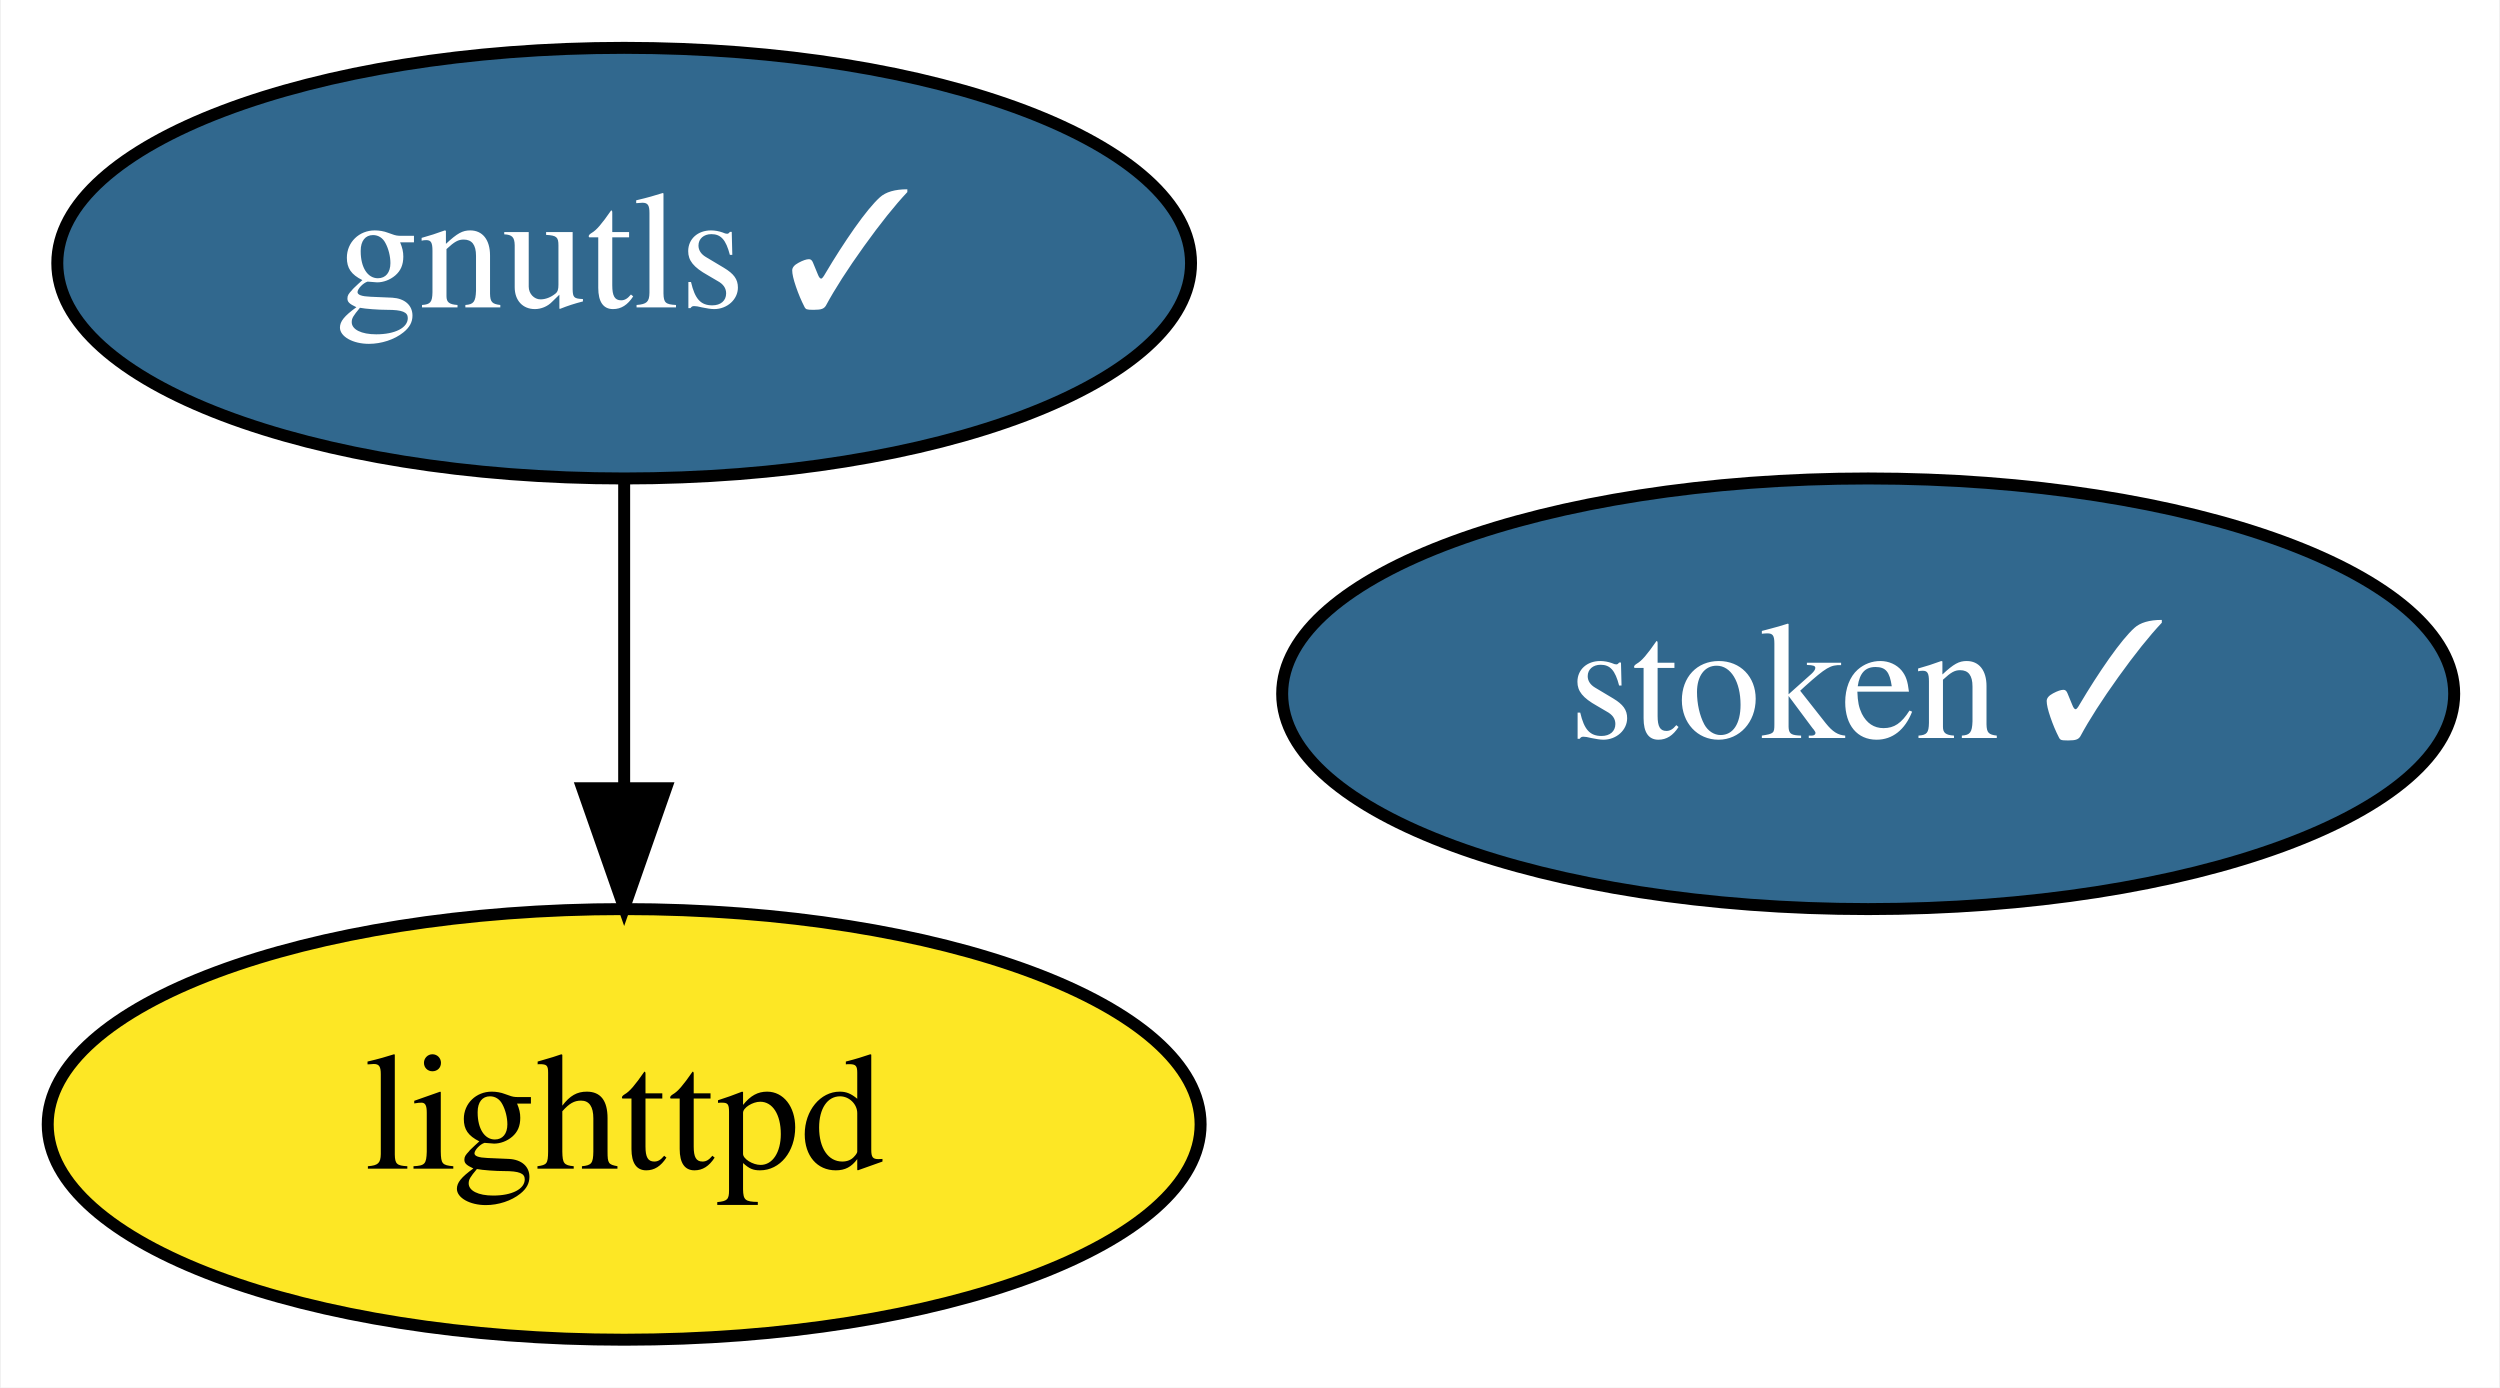
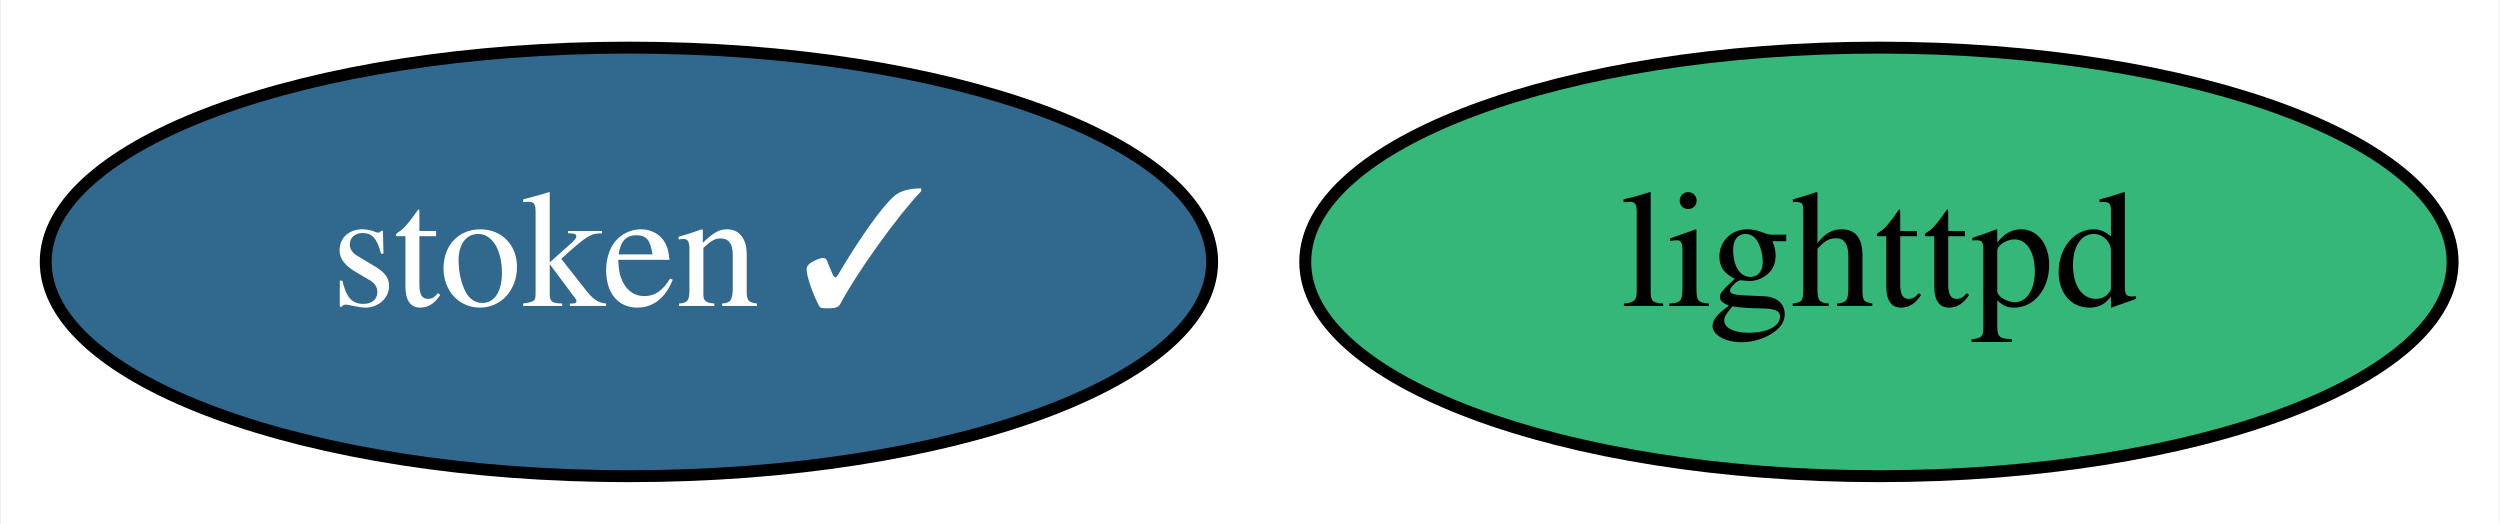
- <svg xmlns="http://www.w3.org/2000/svg" xmlns:xlink="http://www.w3.org/1999/xlink" width="209pt" height="116pt" viewBox="0.00 0.00 208.84 116.00">
-   <g id="graph0" class="graph" transform="scale(1 1) rotate(0) translate(4 112)">
-     <polygon fill="white" stroke="transparent" points="-4,4 -4,-112 204.84,-112 204.84,4 -4,4" />
+ <svg xmlns="http://www.w3.org/2000/svg" xmlns:xlink="http://www.w3.org/1999/xlink" width="210pt" height="44pt" viewBox="0.00 0.00 209.84 44.00">
+   <g id="graph0" class="graph" transform="scale(1 1) rotate(0) translate(4 40)">
+     <polygon fill="white" stroke="transparent" points="-4,4 -4,-40 205.84,-40 205.84,4 -4,4" />
    <g id="node1" class="node">
      <g id="a_node1">
-         <a xlink:href="https://github.com/conda-forge/gnutls-feedstock/pull/32" xlink:title="gnutls ✓">
-           <ellipse fill="#31688e" stroke="black" cx="48.1" cy="-90" rx="47.39" ry="18" />
-           <text text-anchor="middle" x="48.1" y="-86.3" font-family="Times,serif" font-size="14.00" fill="white">gnutls ✓</text>
+         <a xlink:href="https://github.com/conda-forge/lighttpd-feedstock" xlink:title="lighttpd">
+           <ellipse fill="#35b779" stroke="black" cx="153.75" cy="-18" rx="48.19" ry="18" />
+           <text text-anchor="middle" x="153.75" y="-14.3" font-family="Times,serif" font-size="14.00">lighttpd</text>
        </a>
      </g>
    </g>
    <g id="node2" class="node">
      <g id="a_node2">
-         <a xlink:href="https://github.com/conda-forge/lighttpd-feedstock" xlink:title="lighttpd">
-           <ellipse fill="#fde725" stroke="black" cx="48.1" cy="-18" rx="48.19" ry="18" />
-           <text text-anchor="middle" x="48.1" y="-14.3" font-family="Times,serif" font-size="14.00">lighttpd</text>
-         </a>
-       </g>
-     </g>
-     <g id="edge1" class="edge">
-       <path fill="none" stroke="black" d="M48.1,-71.7C48.1,-63.98 48.1,-54.71 48.1,-46.11" />
-       <polygon fill="black" stroke="black" points="51.6,-46.1 48.1,-36.1 44.6,-46.1 51.6,-46.1" />
-     </g>
-     <g id="node3" class="node">
-       <g id="a_node3">
        <a xlink:href="https://github.com/conda-forge/stoken-feedstock/pull/8" xlink:title="stoken ✓">
-           <ellipse fill="#31688e" stroke="black" cx="152.1" cy="-54" rx="48.99" ry="18" />
-           <text text-anchor="middle" x="152.1" y="-50.3" font-family="Times,serif" font-size="14.00" fill="white">stoken ✓</text>
+           <ellipse fill="#31688e" stroke="black" cx="48.75" cy="-18" rx="48.99" ry="18" />
+           <text text-anchor="middle" x="48.75" y="-14.3" font-family="Times,serif" font-size="14.00" fill="white">stoken ✓</text>
        </a>
      </g>
    </g>
  </g>
</svg>
